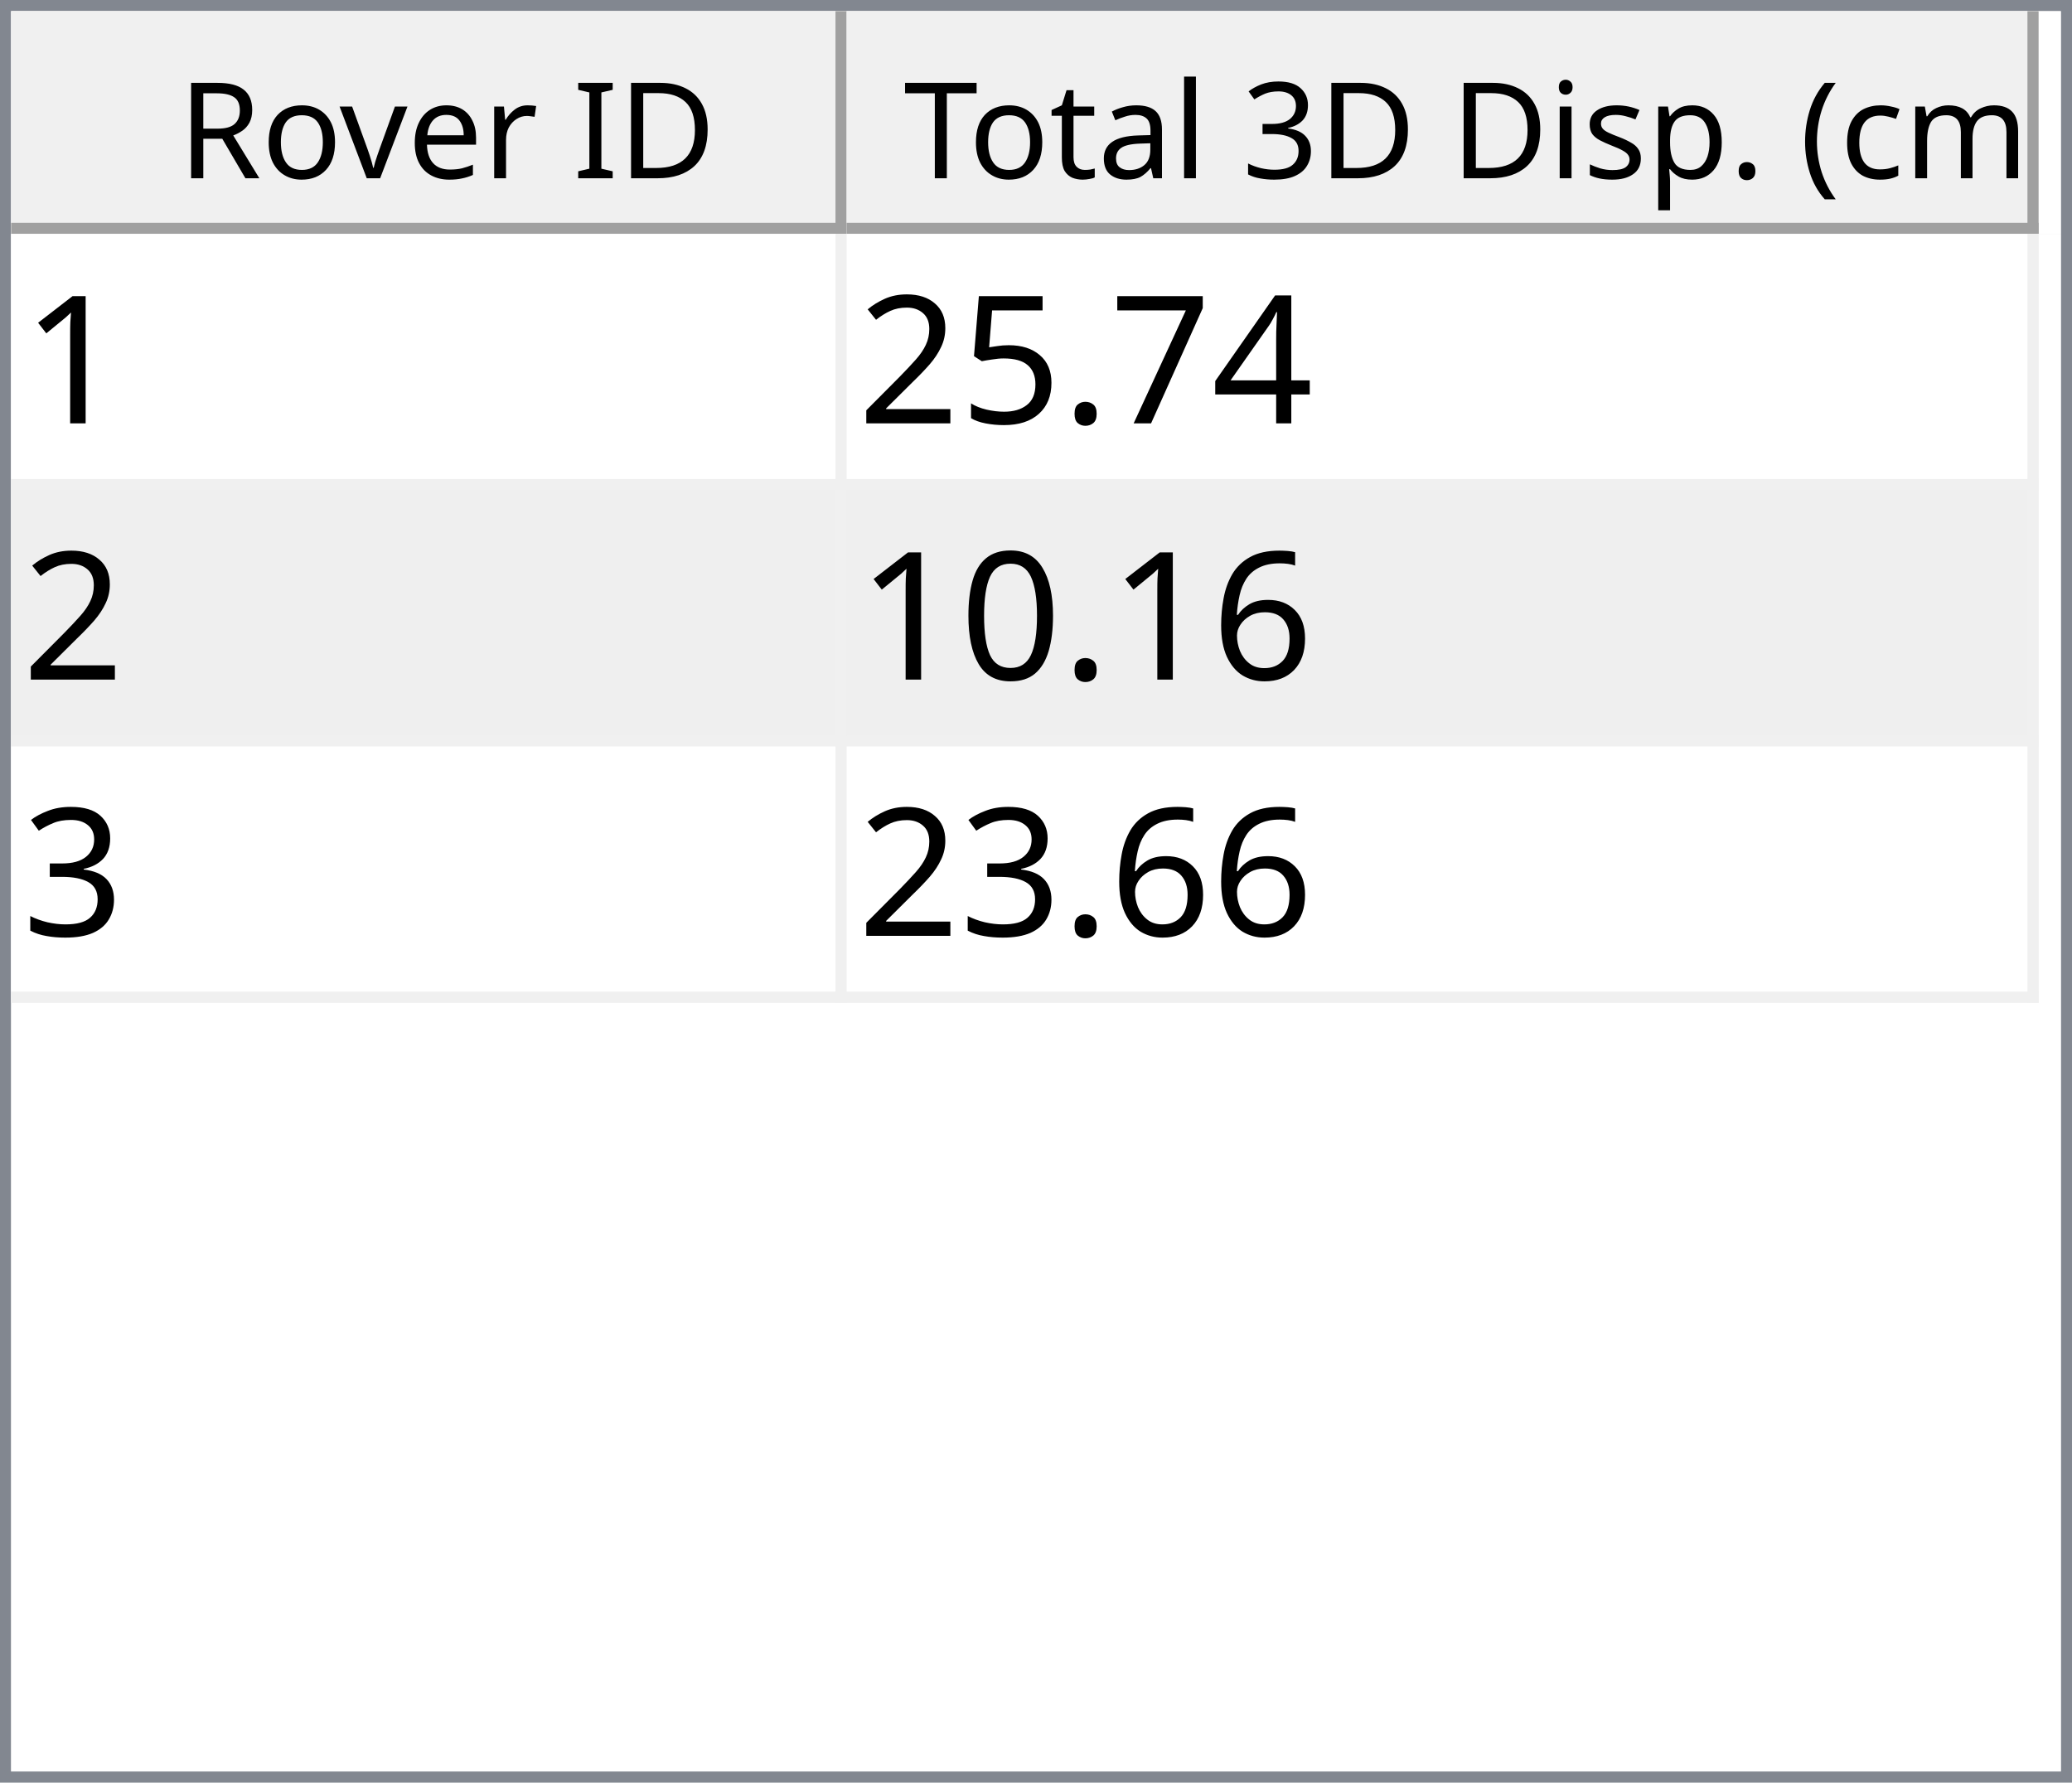
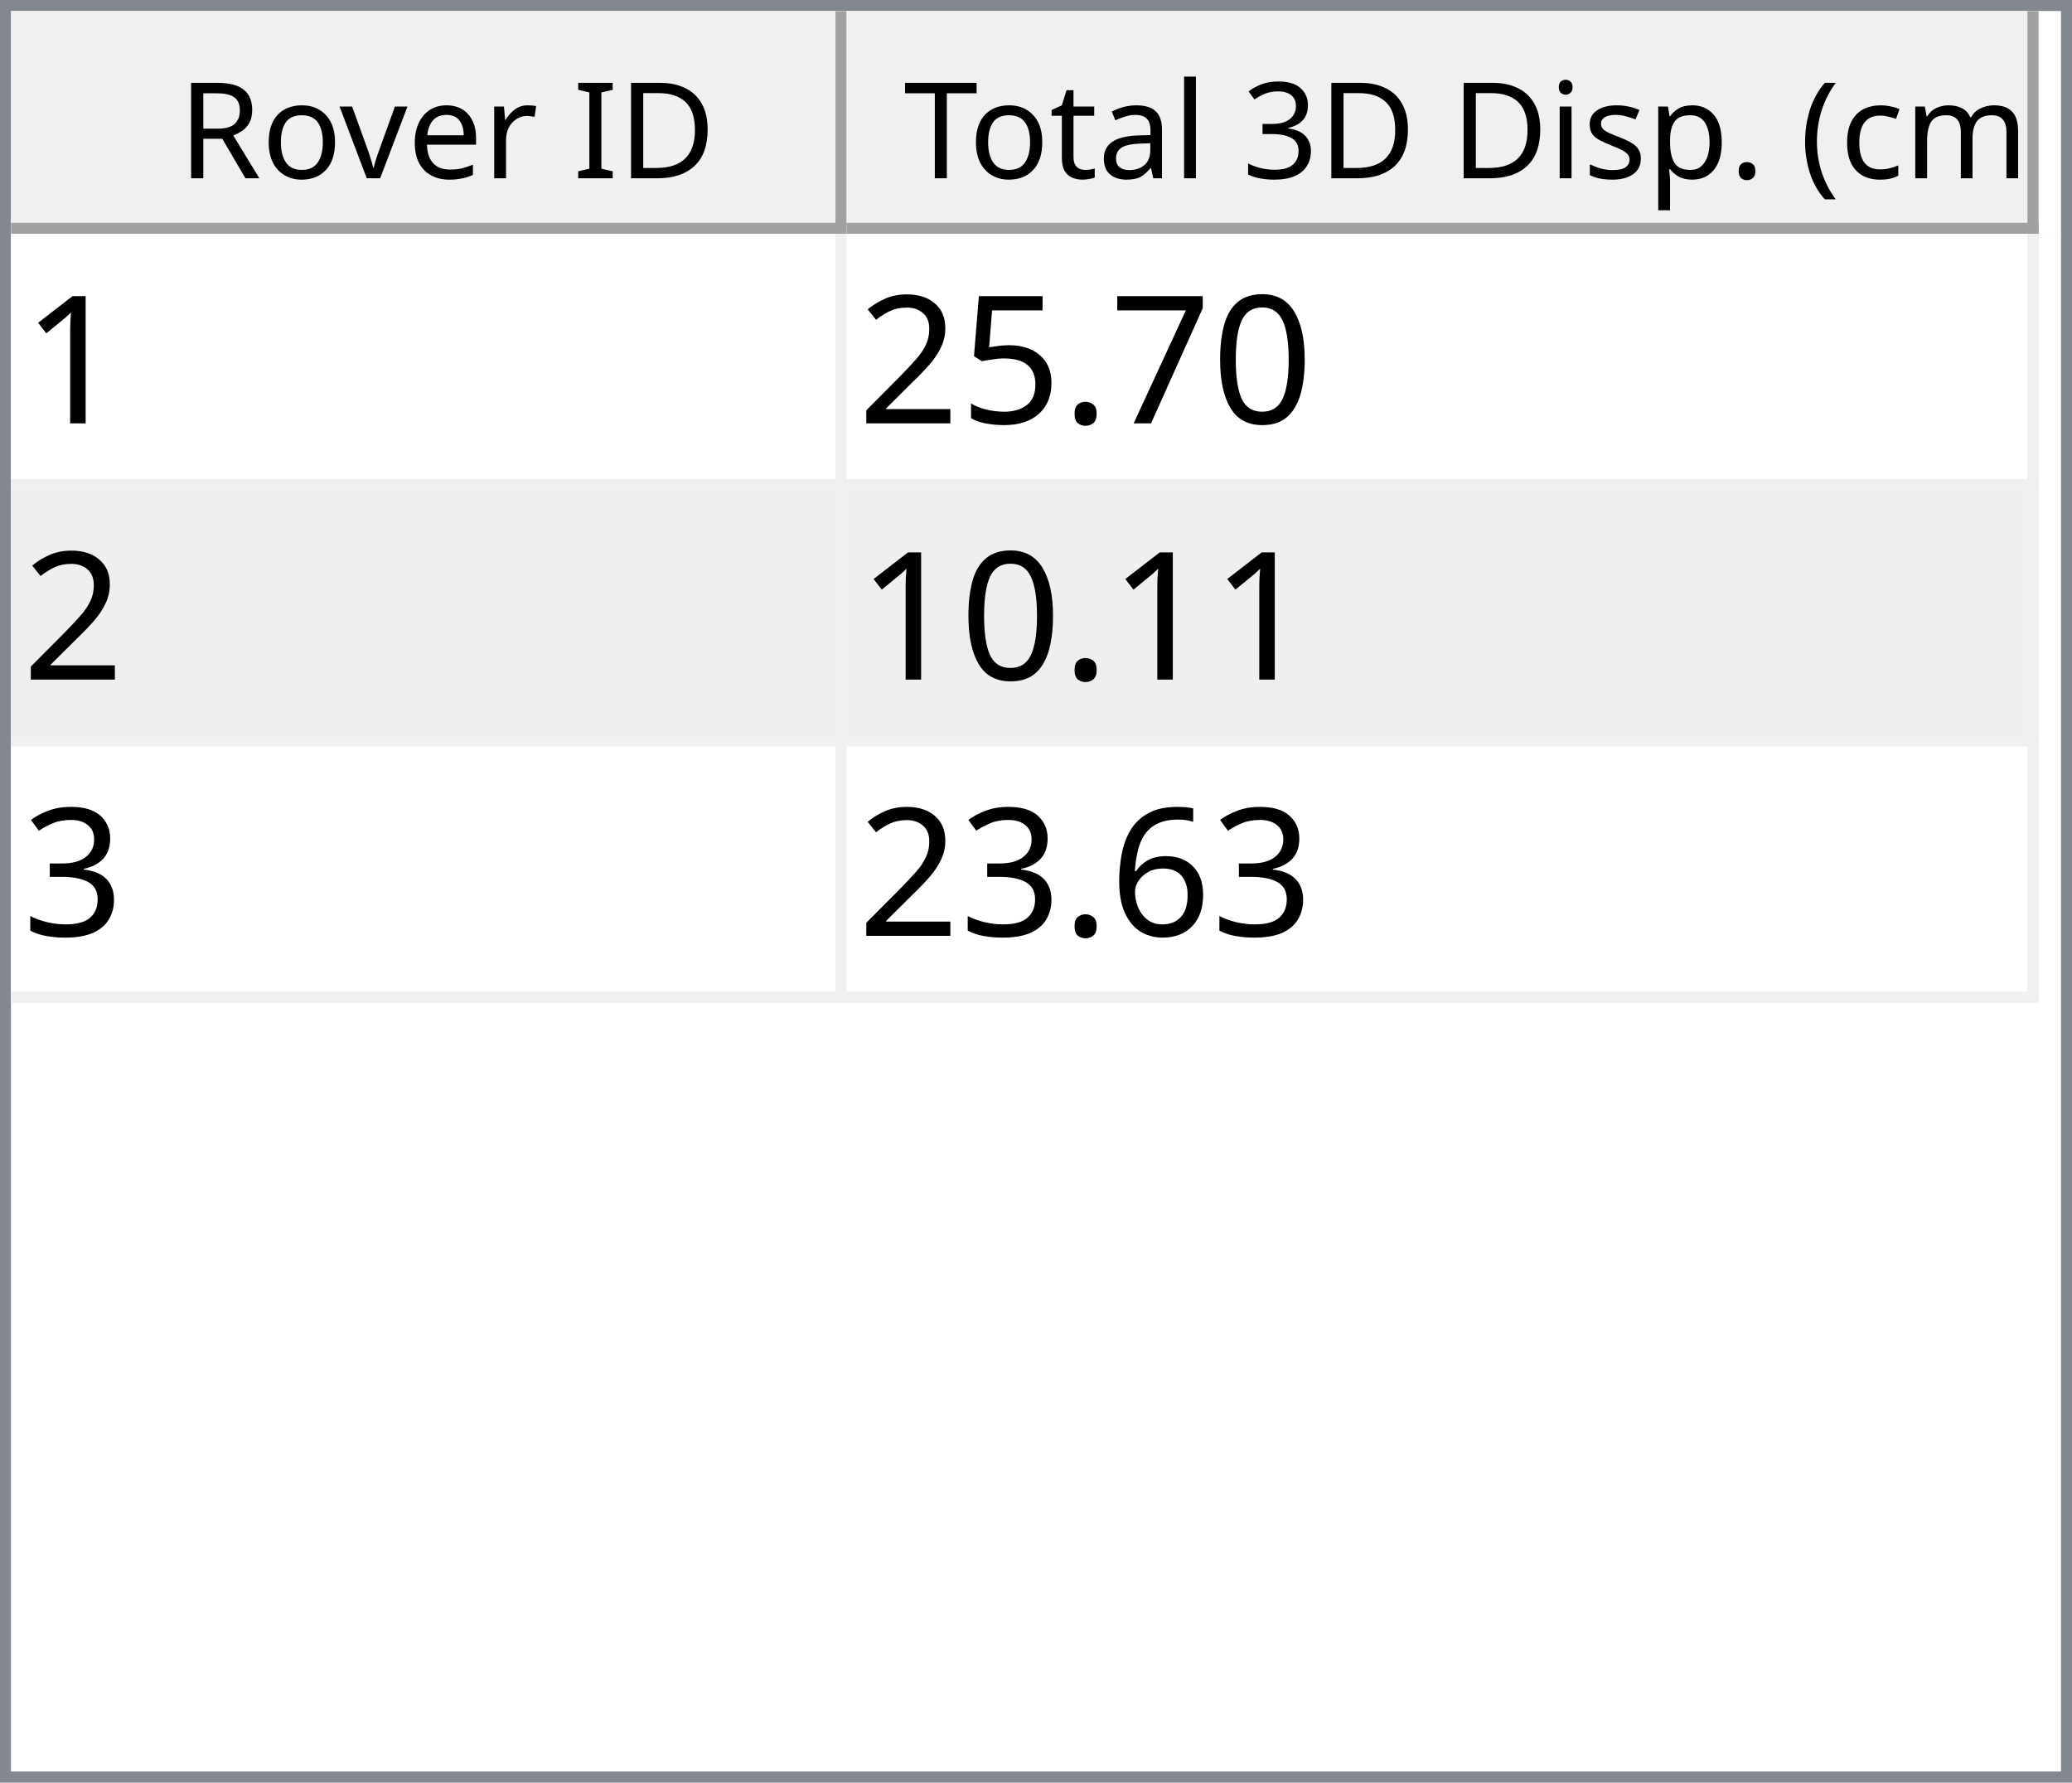
<svg xmlns="http://www.w3.org/2000/svg" style="fill-opacity:1; color-rendering:auto; color-interpolation:auto; text-rendering:auto; stroke:black; stroke-linecap:square; stroke-miterlimit:10; shape-rendering:auto; stroke-opacity:1; fill:black; stroke-dasharray:none; font-weight:normal; stroke-width:1; font-family:'Dialog'; font-style:normal; stroke-linejoin:miter; font-size:12px; stroke-dashoffset:0; image-rendering:auto;" width="186" height="160">
  <defs id="genericDefs" />
  <g>
    <defs id="defs1">
      <clipPath clipPathUnits="userSpaceOnUse" id="clipPath1">
        <path d="M0 0 L186 0 L186 160 L0 160 L0 0 Z" />
      </clipPath>
      <clipPath clipPathUnits="userSpaceOnUse" id="clipPath2">
        <path d="M0 0 L0 160 L186 160 L186 0 Z" />
      </clipPath>
      <clipPath clipPathUnits="userSpaceOnUse" id="clipPath3">
        <path d="M0 0 L0 20 L184 20 L184 0 Z" />
      </clipPath>
      <clipPath clipPathUnits="userSpaceOnUse" id="clipPath4">
        <path d="M0 0 L0 20 L75 20 L75 0 Z" />
      </clipPath>
      <clipPath clipPathUnits="userSpaceOnUse" id="clipPath5">
        <path d="M1 1 L1 19 L74 19 L74 1 Z" />
      </clipPath>
      <clipPath clipPathUnits="userSpaceOnUse" id="clipPath6">
        <path d="M0 0 L0 18 L73 18 L73 0 Z" />
      </clipPath>
      <clipPath clipPathUnits="userSpaceOnUse" id="clipPath7">
        <path d="M-0.5 -0.5 L-0.5 19.5 L74.5 19.5 L74.5 -0.5 Z" />
      </clipPath>
      <clipPath clipPathUnits="userSpaceOnUse" id="clipPath8">
        <path d="M0 0 L0 20 L107 20 L107 0 Z" />
      </clipPath>
      <clipPath clipPathUnits="userSpaceOnUse" id="clipPath9">
        <path d="M1 1 L1 19 L106 19 L106 1 Z" />
      </clipPath>
      <clipPath clipPathUnits="userSpaceOnUse" id="clipPath10">
        <path d="M0 0 L0 18 L105 18 L105 0 Z" />
      </clipPath>
      <clipPath clipPathUnits="userSpaceOnUse" id="clipPath11">
        <path d="M-0.5 -0.5 L-0.5 19.5 L106.5 19.5 L106.5 -0.5 Z" />
      </clipPath>
      <clipPath clipPathUnits="userSpaceOnUse" id="clipPath12">
        <path d="M0 0 L0 138 L184 138 L184 0 Z" />
      </clipPath>
      <clipPath clipPathUnits="userSpaceOnUse" id="clipPath13">
        <path d="M0 0 L0 69 L182 69 L182 0 Z" />
      </clipPath>
      <clipPath clipPathUnits="userSpaceOnUse" id="clipPath14">
        <path d="M-0.5 -0.5 L-0.5 68.5 L181.5 68.5 L181.5 -0.5 Z" />
      </clipPath>
      <clipPath clipPathUnits="userSpaceOnUse" id="clipPath15">
        <path d="M0 0 L0 22 L74 22 L74 0 Z" />
      </clipPath>
      <clipPath clipPathUnits="userSpaceOnUse" id="clipPath16">
        <path d="M0 0 L0 22 L106 22 L106 0 Z" />
      </clipPath>
      <font horiz-adv-x="64.551" id="font1">
        <font-face ascent="107.91" descent="25.098" units-per-em="100" style="font-style:normal; font-family:Segoe UI; font-weight:normal;" />
        <missing-glyph horiz-adv-x="64.551" d="M8.109 0 L8.109 68.266 L56.453 68.266 L56.453 0 L8.109 0 ZM15.328 7.234 L49.219 7.234 L49.219 61.031 L15.328 61.031 L15.328 7.234 Z" />
        <glyph unicode="D" horiz-adv-x="70.117" d="M9.188 0 L9.188 70.016 L28.516 70.016 Q65.531 70.016 65.531 35.891 Q65.531 19.672 55.25 9.836 Q44.969 0 27.734 0 L9.188 0 ZM17.391 62.594 L17.391 7.422 L27.828 7.422 Q41.609 7.422 49.273 14.797 Q56.938 22.172 56.938 35.688 Q56.938 62.594 28.328 62.594 L17.391 62.594 Z" />
        <glyph unicode="I" horiz-adv-x="26.611" d="M17.391 0 L9.188 0 L9.188 70.016 L17.391 70.016 L17.391 0 Z" />
        <glyph unicode=" " horiz-adv-x="27.393" d="" />
        <glyph unicode="r" horiz-adv-x="34.766" d="M34.188 41.891 Q32.078 43.5 28.125 43.5 Q23 43.5 19.555 38.672 Q16.109 33.844 16.109 25.484 L16.109 0 L8.109 0 L8.109 50 L16.109 50 L16.109 39.703 L16.312 39.703 Q18.016 44.969 21.531 47.922 Q25.047 50.875 29.391 50.875 Q32.516 50.875 34.188 50.203 L34.188 41.891 Z" />
        <glyph unicode="e" horiz-adv-x="52.295" d="M48.297 23 L12.984 23 Q13.188 14.656 17.484 10.109 Q21.781 5.562 29.297 5.562 Q37.75 5.562 44.828 11.141 L44.828 3.609 Q38.234 -1.172 27.391 -1.172 Q16.797 -1.172 10.742 5.641 Q4.688 12.453 4.688 24.812 Q4.688 36.469 11.305 43.82 Q17.922 51.172 27.734 51.172 Q37.547 51.172 42.922 44.828 Q48.297 38.484 48.297 27.203 L48.297 23 ZM40.094 29.781 Q40.047 36.719 36.75 40.578 Q33.453 44.438 27.594 44.438 Q21.922 44.438 17.969 40.383 Q14.016 36.328 13.094 29.781 L40.094 29.781 Z" />
        <glyph unicode="v" horiz-adv-x="47.9" d="M47.406 50 L27.484 0 L19.625 0 L0.688 50 L9.469 50 L22.172 13.672 Q23.578 9.672 23.922 6.688 L24.125 6.688 Q24.609 10.453 25.688 13.484 L38.969 50 L47.406 50 Z" />
        <glyph unicode="o" horiz-adv-x="58.594" d="M29 -1.172 Q17.922 -1.172 11.305 5.836 Q4.688 12.844 4.688 24.422 Q4.688 37.016 11.57 44.094 Q18.453 51.172 30.172 51.172 Q41.359 51.172 47.633 44.289 Q53.906 37.406 53.906 25.203 Q53.906 13.234 47.141 6.031 Q40.375 -1.172 29 -1.172 ZM29.594 44.438 Q21.875 44.438 17.383 39.188 Q12.891 33.938 12.891 24.703 Q12.891 15.828 17.43 10.695 Q21.969 5.562 29.594 5.562 Q37.359 5.562 41.531 10.594 Q45.703 15.625 45.703 24.906 Q45.703 34.281 41.531 39.359 Q37.359 44.438 29.594 44.438 Z" />
        <glyph unicode="R" horiz-adv-x="59.814" d="M59.375 0 L49.609 0 L37.891 19.625 Q36.281 22.359 34.766 24.289 Q33.25 26.219 31.664 27.438 Q30.078 28.656 28.25 29.219 Q26.422 29.781 24.125 29.781 L17.391 29.781 L17.391 0 L9.188 0 L9.188 70.016 L30.078 70.016 Q34.672 70.016 38.555 68.867 Q42.438 67.719 45.289 65.375 Q48.141 63.031 49.758 59.547 Q51.375 56.062 51.375 51.375 Q51.375 47.703 50.273 44.656 Q49.172 41.609 47.148 39.211 Q45.125 36.812 42.266 35.133 Q39.406 33.453 35.844 32.516 L35.844 32.328 Q37.594 31.547 38.891 30.547 Q40.188 29.547 41.359 28.18 Q42.531 26.812 43.68 25.078 Q44.828 23.344 46.234 21.047 L59.375 0 ZM17.391 62.594 L17.391 37.203 L28.516 37.203 Q31.594 37.203 34.203 38.133 Q36.812 39.062 38.719 40.797 Q40.625 42.531 41.703 45.047 Q42.781 47.562 42.781 50.688 Q42.781 56.297 39.141 59.445 Q35.5 62.594 28.609 62.594 L17.391 62.594 Z" />
        <glyph unicode=")" horiz-adv-x="30.176" d="M8.297 -15.922 L1.172 -15.922 Q16.406 2.344 16.406 26.812 Q16.406 51.469 1.078 70.016 L8.297 70.016 Q23.531 52.156 23.531 26.703 Q23.531 1.375 8.297 -15.922 Z" />
        <glyph unicode="m" horiz-adv-x="86.133" d="M79.109 0 L71.094 0 L71.094 28.719 Q71.094 37.016 68.531 40.727 Q65.969 44.438 59.906 44.438 Q54.781 44.438 51.195 39.75 Q47.609 35.062 47.609 28.516 L47.609 0 L39.594 0 L39.594 29.688 Q39.594 44.438 28.219 44.438 Q22.953 44.438 19.531 40.016 Q16.109 35.594 16.109 28.516 L16.109 0 L8.109 0 L8.109 50 L16.109 50 L16.109 42.094 L16.312 42.094 Q21.625 51.172 31.844 51.172 Q36.969 51.172 40.773 48.312 Q44.578 45.453 46 40.828 Q51.562 51.172 62.594 51.172 Q79.109 51.172 79.109 30.812 L79.109 0 Z" />
        <glyph unicode="c" horiz-adv-x="46.191" d="M42.188 2.297 Q36.422 -1.172 28.516 -1.172 Q17.828 -1.172 11.258 5.789 Q4.688 12.75 4.688 23.828 Q4.688 36.188 11.766 43.68 Q18.844 51.172 30.672 51.172 Q37.25 51.172 42.281 48.734 L42.281 40.531 Q36.719 44.438 30.375 44.438 Q22.703 44.438 17.797 38.945 Q12.891 33.453 12.891 24.516 Q12.891 15.719 17.508 10.641 Q22.125 5.562 29.891 5.562 Q36.422 5.562 42.188 9.906 L42.188 2.297 Z" />
        <glyph unicode="(" horiz-adv-x="30.176" d="M29.109 -15.922 L21.969 -15.922 Q6.844 1.375 6.844 26.703 Q6.844 52.156 21.969 70.016 L29.203 70.016 Q13.875 51.469 13.875 26.812 Q13.875 2.344 29.109 -15.922 Z" />
        <glyph unicode="." horiz-adv-x="21.68" d="M10.891 -1.078 Q8.641 -1.078 7.055 0.539 Q5.469 2.156 5.469 4.391 Q5.469 6.641 7.055 8.273 Q8.641 9.906 10.891 9.906 Q13.188 9.906 14.797 8.273 Q16.406 6.641 16.406 4.391 Q16.406 2.156 14.797 0.539 Q13.188 -1.078 10.891 -1.078 Z" />
        <glyph unicode="p" horiz-adv-x="58.789" d="M16.312 7.234 L16.109 7.234 L16.109 -23 L8.109 -23 L8.109 50 L16.109 50 L16.109 41.219 L16.312 41.219 Q22.219 51.172 33.594 51.172 Q43.266 51.172 48.688 44.461 Q54.109 37.75 54.109 26.469 Q54.109 13.922 48 6.375 Q41.891 -1.172 31.297 -1.172 Q21.578 -1.172 16.312 7.234 ZM16.109 27.391 L16.109 20.406 Q16.109 14.203 20.141 9.883 Q24.172 5.562 30.375 5.562 Q37.641 5.562 41.773 11.133 Q45.906 16.703 45.906 26.609 Q45.906 34.969 42.047 39.703 Q38.188 44.438 31.594 44.438 Q24.609 44.438 20.359 39.578 Q16.109 34.719 16.109 27.391 Z" />
        <glyph unicode="s" horiz-adv-x="42.432" d="M5.078 1.812 L5.078 10.406 Q11.625 5.562 19.484 5.562 Q30.031 5.562 30.031 12.594 Q30.031 14.594 29.125 15.992 Q28.219 17.391 26.68 18.461 Q25.141 19.531 23.07 20.383 Q21 21.234 18.609 22.172 Q15.281 23.484 12.766 24.828 Q10.25 26.172 8.57 27.859 Q6.891 29.547 6.031 31.695 Q5.172 33.844 5.172 36.719 Q5.172 40.234 6.789 42.945 Q8.406 45.656 11.086 47.484 Q13.766 49.312 17.211 50.242 Q20.656 51.172 24.312 51.172 Q30.812 51.172 35.938 48.922 L35.938 40.828 Q30.422 44.438 23.25 44.438 Q21 44.438 19.195 43.922 Q17.391 43.406 16.094 42.477 Q14.797 41.547 14.086 40.258 Q13.375 38.969 13.375 37.406 Q13.375 35.453 14.086 34.133 Q14.797 32.812 16.164 31.789 Q17.531 30.766 19.484 29.938 Q21.438 29.109 23.922 28.125 Q27.25 26.859 29.883 25.516 Q32.516 24.172 34.375 22.484 Q36.234 20.797 37.234 18.602 Q38.234 16.406 38.234 13.375 Q38.234 9.672 36.602 6.938 Q34.969 4.203 32.234 2.398 Q29.5 0.594 25.93 -0.289 Q22.359 -1.172 18.453 -1.172 Q10.75 -1.172 5.078 1.812 Z" />
        <glyph unicode="i" horiz-adv-x="24.219" d="M12.203 62.703 Q10.062 62.703 8.547 64.164 Q7.031 65.625 7.031 67.875 Q7.031 70.125 8.547 71.609 Q10.062 73.094 12.203 73.094 Q14.406 73.094 15.945 71.609 Q17.484 70.125 17.484 67.875 Q17.484 65.719 15.945 64.211 Q14.406 62.703 12.203 62.703 ZM16.109 0 L8.109 0 L8.109 50 L16.109 50 L16.109 0 Z" />
        <glyph unicode="3" horiz-adv-x="53.906" d="M46.531 19.828 Q46.531 15.094 44.75 11.211 Q42.969 7.328 39.719 4.57 Q36.469 1.812 31.93 0.297 Q27.391 -1.219 21.922 -1.219 Q11.922 -1.219 6 2.594 L6 11.188 Q13.094 5.609 22.219 5.609 Q25.875 5.609 28.828 6.539 Q31.781 7.469 33.906 9.227 Q36.031 10.984 37.18 13.477 Q38.328 15.969 38.328 19.094 Q38.328 32.812 18.797 32.812 L12.984 32.812 L12.984 39.594 L18.5 39.594 Q35.797 39.594 35.797 52.484 Q35.797 64.406 22.609 64.406 Q15.188 64.406 8.688 59.422 L8.688 67.188 Q15.375 71.188 24.609 71.188 Q29 71.188 32.57 69.969 Q36.141 68.75 38.68 66.555 Q41.219 64.359 42.609 61.281 Q44 58.203 44 54.5 Q44 40.672 30.031 36.719 L30.031 36.531 Q33.594 36.141 36.625 34.797 Q39.656 33.453 41.852 31.305 Q44.047 29.156 45.289 26.25 Q46.531 23.344 46.531 19.828 Z" />
        <glyph unicode="l" horiz-adv-x="24.219" d="M16.109 0 L8.109 0 L8.109 74.031 L16.109 74.031 L16.109 0 Z" />
        <glyph unicode="a" horiz-adv-x="50.879" d="M43.891 0 L35.891 0 L35.891 7.812 L35.688 7.812 Q30.469 -1.172 20.312 -1.172 Q12.844 -1.172 8.617 2.781 Q4.391 6.734 4.391 13.281 Q4.391 27.297 20.906 29.594 L35.891 31.688 Q35.891 44.438 25.594 44.438 Q16.547 44.438 9.281 38.281 L9.281 46.484 Q16.656 51.172 26.266 51.172 Q43.891 51.172 43.891 32.516 L43.891 0 ZM35.891 25.297 L23.828 23.641 Q18.266 22.859 15.43 20.875 Q12.594 18.891 12.594 13.875 Q12.594 10.203 15.211 7.883 Q17.828 5.562 22.172 5.562 Q28.125 5.562 32.008 9.742 Q35.891 13.922 35.891 20.312 L35.891 25.297 Z" />
        <glyph unicode="t" horiz-adv-x="33.887" d="M31.297 0.484 Q28.469 -1.078 23.828 -1.078 Q10.688 -1.078 10.688 13.578 L10.688 43.172 L2.094 43.172 L2.094 50 L10.688 50 L10.688 62.203 L18.703 64.797 L18.703 50 L31.297 50 L31.297 43.172 L18.703 43.172 L18.703 14.984 Q18.703 9.969 20.414 7.82 Q22.125 5.672 26.078 5.672 Q29.109 5.672 31.297 7.328 L31.297 0.484 Z" />
        <glyph unicode="T" horiz-adv-x="52.393" d="M50.594 62.594 L30.375 62.594 L30.375 0 L22.172 0 L22.172 62.594 L2 62.594 L2 70.016 L50.594 70.016 L50.594 62.594 Z" />
      </font>
      <font horiz-adv-x="75.0" id="font2">
        <font-face ascent="100.537" descent="21.973" units-per-em="100" style="font-style:normal; font-family:sans-serif; font-weight:normal;" />
        <missing-glyph horiz-adv-x="75.0" d="M12.5 0 L12.5 62.5 L62.5 62.5 L62.5 0 L12.5 0 ZM14.062 1.562 L60.938 1.562 L60.938 60.938 L14.062 60.938 L14.062 1.562 Z" />
        <glyph unicode="1" horiz-adv-x="55.615" d="M37.25 0 L28.469 0 L28.469 56 Q25.297 52.984 20.141 49.953 Q14.984 46.922 10.891 45.406 L10.891 53.906 Q18.266 57.375 23.781 62.305 Q29.297 67.234 31.594 71.875 L37.25 71.875 L37.25 0 Z" />
-         <glyph unicode="4" horiz-adv-x="55.615" d="M32.328 0 L32.328 17.141 L1.266 17.141 L1.266 25.203 L33.938 71.578 L41.109 71.578 L41.109 25.203 L50.781 25.203 L50.781 17.141 L41.109 17.141 L41.109 0 L32.328 0 ZM32.328 25.203 L32.328 57.469 L9.906 25.203 L32.328 25.203 Z" />
+         <glyph unicode="0" horiz-adv-x="55.615" d="M4.156 35.297 Q4.156 48 6.766 55.742 Q9.375 63.484 14.523 67.68 Q19.672 71.875 27.484 71.875 Q33.25 71.875 37.594 69.555 Q41.938 67.234 44.773 62.867 Q47.609 58.5 49.219 52.227 Q50.828 45.953 50.828 35.297 Q50.828 22.703 48.242 14.969 Q45.656 7.234 40.508 3.008 Q35.359 -1.219 27.484 -1.219 Q17.141 -1.219 11.234 6.203 Q4.156 15.141 4.156 35.297 ZM13.188 35.297 Q13.188 17.672 17.312 11.836 Q21.438 6 27.484 6 Q33.547 6 37.672 11.859 Q41.797 17.719 41.797 35.297 Q41.797 52.984 37.672 58.789 Q33.547 64.594 27.391 64.594 Q21.344 64.594 17.719 59.469 Q13.188 52.938 13.188 35.297 Z" />
        <glyph unicode="7" horiz-adv-x="55.615" d="M4.734 62.203 L4.734 70.656 L51.078 70.656 L51.078 63.812 Q44.234 56.547 37.523 44.484 Q30.812 32.422 27.156 19.672 Q24.516 10.688 23.781 0 L14.75 0 Q14.891 8.453 18.062 20.414 Q21.234 32.375 27.172 43.484 Q33.109 54.594 39.797 62.203 L4.734 62.203 Z" />
        <glyph unicode="." horiz-adv-x="27.783" d="M9.078 0 L9.078 10.016 L19.094 10.016 L19.094 0 L9.078 0 Z" />
        <glyph unicode="5" horiz-adv-x="55.615" d="M4.156 18.75 L13.375 19.531 Q14.406 12.797 18.141 9.398 Q21.875 6 27.156 6 Q33.5 6 37.891 10.789 Q42.281 15.578 42.281 23.484 Q42.281 31 38.062 35.352 Q33.844 39.703 27 39.703 Q22.75 39.703 19.336 37.773 Q15.922 35.844 13.969 32.766 L5.719 33.844 L12.641 70.609 L48.25 70.609 L48.25 62.203 L19.672 62.203 L15.828 42.969 Q22.266 47.469 29.344 47.469 Q38.719 47.469 45.164 40.969 Q51.609 34.469 51.609 24.266 Q51.609 14.547 45.953 7.469 Q39.062 -1.219 27.156 -1.219 Q17.391 -1.219 11.211 4.25 Q5.031 9.719 4.156 18.75 Z" />
        <glyph unicode="2" horiz-adv-x="55.615" d="M50.344 8.453 L50.344 0 L3.031 0 Q2.938 3.172 4.047 6.109 Q5.859 10.938 9.836 15.625 Q13.812 20.312 21.344 26.469 Q33.016 36.031 37.117 41.625 Q41.219 47.219 41.219 52.203 Q41.219 57.422 37.477 61.008 Q33.734 64.594 27.734 64.594 Q21.391 64.594 17.578 60.789 Q13.766 56.984 13.719 50.25 L4.688 51.172 Q5.609 61.281 11.664 66.578 Q17.719 71.875 27.938 71.875 Q38.234 71.875 44.242 66.164 Q50.25 60.453 50.25 52 Q50.25 47.703 48.492 43.555 Q46.734 39.406 42.656 34.812 Q38.578 30.219 29.109 22.219 Q21.188 15.578 18.945 13.211 Q16.703 10.844 15.234 8.453 L50.344 8.453 Z" />
+         <glyph unicode="3" horiz-adv-x="55.615" d="M4.203 18.891 L12.984 20.062 Q14.5 12.594 18.141 9.297 Q21.781 6 27 6 Q33.203 6 37.477 10.297 Q41.75 14.594 41.75 20.953 Q41.75 27 37.797 30.93 Q33.844 34.859 27.734 34.859 Q25.25 34.859 21.531 33.891 L22.516 41.609 Q23.391 41.5 23.922 41.5 Q29.547 41.5 34.039 44.43 Q38.531 47.359 38.531 53.469 Q38.531 58.297 35.258 61.477 Q31.984 64.656 26.812 64.656 Q21.688 64.656 18.266 61.43 Q14.844 58.203 13.875 51.766 L5.078 53.328 Q6.688 62.156 12.398 67.016 Q18.109 71.875 26.609 71.875 Q32.469 71.875 37.398 69.359 Q42.328 66.844 44.945 62.5 Q47.562 58.156 47.562 53.266 Q47.562 48.641 45.07 44.828 Q42.578 41.016 37.703 38.766 Q44.047 37.312 47.562 32.695 Q51.078 28.078 51.078 21.141 Q51.078 11.766 44.242 5.25 Q37.406 -1.266 26.953 -1.266 Q17.531 -1.266 11.305 4.352 Q5.078 9.969 4.203 18.891 Z" />
        <glyph unicode="6" horiz-adv-x="55.615" d="M49.75 54.047 L41.016 53.375 Q39.844 58.547 37.703 60.891 Q34.125 64.656 28.906 64.656 Q24.703 64.656 21.531 62.312 Q17.391 59.281 14.992 53.469 Q12.594 47.656 12.5 36.922 Q15.672 41.75 20.266 44.094 Q24.859 46.438 29.891 46.438 Q38.672 46.438 44.852 39.969 Q51.031 33.5 51.031 23.25 Q51.031 16.5 48.125 10.719 Q45.219 4.938 40.141 1.859 Q35.062 -1.219 28.609 -1.219 Q17.625 -1.219 10.695 6.859 Q3.766 14.938 3.766 33.5 Q3.766 54.25 11.422 63.672 Q18.109 71.875 29.438 71.875 Q37.891 71.875 43.289 67.141 Q48.688 62.406 49.75 54.047 ZM13.875 23.188 Q13.875 18.656 15.797 14.508 Q17.719 10.359 21.188 8.18 Q24.656 6 28.469 6 Q34.031 6 38.039 10.492 Q42.047 14.984 42.047 22.703 Q42.047 30.125 38.086 34.398 Q34.125 38.672 28.125 38.672 Q22.172 38.672 18.023 34.398 Q13.875 30.125 13.875 23.188 Z" />
-         <glyph unicode="0" horiz-adv-x="55.615" d="M4.156 35.297 Q4.156 48 6.766 55.742 Q9.375 63.484 14.523 67.68 Q19.672 71.875 27.484 71.875 Q33.25 71.875 37.594 69.555 Q41.938 67.234 44.773 62.867 Q47.609 58.5 49.219 52.227 Q50.828 45.953 50.828 35.297 Q50.828 22.703 48.242 14.969 Q45.656 7.234 40.508 3.008 Q35.359 -1.219 27.484 -1.219 Q17.141 -1.219 11.234 6.203 Q4.156 15.141 4.156 35.297 ZM13.188 35.297 Q13.188 17.672 17.312 11.836 Q21.438 6 27.484 6 Q33.547 6 37.672 11.859 Q41.797 17.719 41.797 35.297 Q41.797 52.984 37.672 58.789 Q33.547 64.594 27.391 64.594 Q21.344 64.594 17.719 59.469 Q13.188 52.938 13.188 35.297 Z" />
-         <glyph unicode="3" horiz-adv-x="55.615" d="M4.203 18.891 L12.984 20.062 Q14.5 12.594 18.141 9.297 Q21.781 6 27 6 Q33.203 6 37.477 10.297 Q41.75 14.594 41.75 20.953 Q41.75 27 37.797 30.93 Q33.844 34.859 27.734 34.859 Q25.25 34.859 21.531 33.891 L22.516 41.609 Q23.391 41.5 23.922 41.5 Q29.547 41.5 34.039 44.43 Q38.531 47.359 38.531 53.469 Q38.531 58.297 35.258 61.477 Q31.984 64.656 26.812 64.656 Q21.688 64.656 18.266 61.43 Q14.844 58.203 13.875 51.766 L5.078 53.328 Q6.688 62.156 12.398 67.016 Q18.109 71.875 26.609 71.875 Q32.469 71.875 37.398 69.359 Q42.328 66.844 44.945 62.5 Q47.562 58.156 47.562 53.266 Q47.562 48.641 45.07 44.828 Q42.578 41.016 37.703 38.766 Q44.047 37.312 47.562 32.695 Q51.078 28.078 51.078 21.141 Q51.078 11.766 44.242 5.25 Q37.406 -1.266 26.953 -1.266 Q17.531 -1.266 11.305 4.352 Q5.078 9.969 4.203 18.891 Z" />
      </font>
    </defs>
    <g style="fill:white; stroke:white;">
      <rect x="0" y="0" width="186" style="clip-path:url(#clipPath1); stroke:none;" height="160" />
    </g>
    <g style="fill:white; text-rendering:optimizeSpeed; color-rendering:optimizeSpeed; image-rendering:optimizeSpeed; shape-rendering:crispEdges; stroke:white; color-interpolation:sRGB;">
      <rect x="0" width="186" height="160" y="0" style="stroke:none;" />
      <path style="stroke:none;" d="M0 160 L186 160 L186 0 L0 0 Z" />
    </g>
    <g style="fill:rgb(240,240,240); font-family:'Segoe UI'; stroke:rgb(240,240,240);">
      <rect x="0" y="0" width="186" style="clip-path:url(#clipPath2); stroke:none;" height="160" />
    </g>
    <g style="fill:rgb(130,135,144); font-family:'Segoe UI'; stroke:rgb(130,135,144);">
      <path d="M0 0 L186 0 L186 160 L0 160 L0 0 ZM1 1 L185 1 L185 159 L1 159 L1 1 Z" style="fill-rule:evenodd; clip-path:url(#clipPath2); stroke:none;" />
    </g>
    <g style="fill:white; font-family:'Segoe UI'; stroke:white;" transform="translate(1,1)">
      <rect x="0" y="0" width="184" style="clip-path:url(#clipPath3); stroke:none;" height="20" />
    </g>
    <g style="fill:rgb(240,240,240); font-family:'Segoe UI'; stroke:rgb(240,240,240);" transform="translate(1,1)">
      <rect x="0" y="0" width="75" style="clip-path:url(#clipPath4); stroke:none;" height="20" />
    </g>
    <g style="font-family:'Segoe UI';" transform="translate(2,2)">
      <text x="14" xml:space="preserve" y="14" style="clip-path:url(#clipPath6); stroke:none;">Rover ID</text>
    </g>
    <g style="fill:rgb(160,160,160); font-family:'Segoe UI'; stroke:rgb(160,160,160); stroke-linejoin:bevel;" transform="translate(1.5,1.5)">
      <line x1="74" x2="74" y1="0" style="fill:none; clip-path:url(#clipPath7);" y2="19" />
    </g>
    <g style="fill:rgb(160,160,160); font-family:'Segoe UI'; stroke:rgb(160,160,160); stroke-linejoin:bevel;" transform="matrix(1,0,0,1,1,1) translate(0.5,0.5)">
      <line x1="0" x2="74" y1="19" style="fill:none; clip-path:url(#clipPath7);" y2="19" />
    </g>
    <g style="fill:rgb(240,240,240); font-family:'Segoe UI'; stroke:rgb(240,240,240);" transform="translate(76,1)">
      <rect x="0" y="0" width="107" style="clip-path:url(#clipPath8); stroke:none;" height="20" />
    </g>
    <g style="font-family:'Segoe UI';" transform="translate(77,2)">
      <text x="1" xml:space="preserve" y="14" style="clip-path:url(#clipPath10); stroke:none;"> Total 3D Disp. (cm)</text>
    </g>
    <g style="fill:rgb(160,160,160); font-family:'Segoe UI'; stroke:rgb(160,160,160); stroke-linejoin:bevel;" transform="translate(76.5,1.5)">
      <line x1="106" x2="106" y1="0" style="fill:none; clip-path:url(#clipPath11);" y2="19" />
    </g>
    <g style="fill:rgb(160,160,160); font-family:'Segoe UI'; stroke:rgb(160,160,160); stroke-linejoin:bevel;" transform="matrix(1,0,0,1,76,1) translate(0.5,0.5)">
      <line x1="0" x2="106" y1="19" style="fill:none; clip-path:url(#clipPath11);" y2="19" />
    </g>
    <g style="fill:white; font-family:'Segoe UI'; stroke:white;" transform="translate(1,21)">
      <rect x="0" y="0" width="184" style="clip-path:url(#clipPath12); stroke:none;" height="138" />
    </g>
    <g style="fill:rgb(240,240,240); font-size:16px; font-family:sans-serif; stroke:rgb(240,240,240);" transform="translate(1,21)">
      <rect x="0" y="0" width="182" style="clip-path:url(#clipPath13); stroke:none;" height="69" />
      <line transform="translate(0.5,0.5)" x1="0" x2="181" y1="22" style="clip-path:url(#clipPath14); fill:none; stroke-linejoin:bevel;" y2="22" />
    </g>
    <g transform="matrix(1,0,0,1,1,21) translate(0.5,0.5)" style="fill:rgb(240,240,240); font-size:16px; font-family:sans-serif; stroke:rgb(240,240,240); stroke-linejoin:bevel;">
      <line x1="0" x2="181" y1="45" style="fill:none; clip-path:url(#clipPath14);" y2="45" />
    </g>
    <g transform="matrix(1,0,0,1,1,21) translate(0.5,0.5)" style="fill:rgb(240,240,240); font-size:16px; font-family:sans-serif; stroke:rgb(240,240,240); stroke-linejoin:bevel;">
      <line x1="0" x2="181" y1="68" style="fill:none; clip-path:url(#clipPath14);" y2="68" />
    </g>
    <g transform="matrix(1,0,0,1,1,21) translate(0.5,0.5)" style="fill:rgb(240,240,240); font-size:16px; font-family:sans-serif; stroke:rgb(240,240,240); stroke-linejoin:bevel;">
      <line x1="74" x2="74" y1="0" style="fill:none; clip-path:url(#clipPath14);" y2="68" />
    </g>
    <g transform="matrix(1,0,0,1,1,21) translate(0.5,0.5)" style="fill:rgb(240,240,240); font-size:16px; font-family:sans-serif; stroke:rgb(240,240,240); stroke-linejoin:bevel;">
      <line x1="181" x2="181" y1="0" style="fill:none; clip-path:url(#clipPath14);" y2="68" />
    </g>
    <g style="fill:white; font-size:16px; font-family:sans-serif; stroke:white;" transform="matrix(1,0,0,1,1,21)">
      <rect x="0" y="0" width="74" style="clip-path:url(#clipPath15); stroke:none;" height="22" />
      <text x="1" y="17" style="fill:black; clip-path:url(#clipPath15); stroke:none;" xml:space="preserve">1</text>
    </g>
    <g style="fill:white; font-size:16px; font-family:sans-serif; stroke:white;" transform="matrix(1,0,0,1,1,21) translate(75,0)">
      <rect x="0" y="0" width="106" style="clip-path:url(#clipPath16); stroke:none;" height="22" />
-       <text x="1" y="17" style="fill:black; clip-path:url(#clipPath16); stroke:none;" xml:space="preserve">25.74</text>
+       <text x="1" y="17" style="fill:black; clip-path:url(#clipPath16); stroke:none;" xml:space="preserve">25.70</text>
    </g>
    <g style="fill:rgb(239,239,239); font-size:16px; font-family:sans-serif; stroke:rgb(239,239,239);" transform="matrix(1,0,0,1,1,21) translate(0,23)">
      <rect x="0" y="0" width="74" style="clip-path:url(#clipPath15); stroke:none;" height="22" />
      <text x="1" y="17" style="fill:black; clip-path:url(#clipPath15); stroke:none;" xml:space="preserve">2</text>
    </g>
    <g style="fill:rgb(239,239,239); font-size:16px; font-family:sans-serif; stroke:rgb(239,239,239);" transform="matrix(1,0,0,1,1,21) translate(75,23)">
      <rect x="0" y="0" width="106" style="clip-path:url(#clipPath16); stroke:none;" height="22" />
-       <text x="1" y="17" style="fill:black; clip-path:url(#clipPath16); stroke:none;" xml:space="preserve">10.16</text>
+       <text x="1" y="17" style="fill:black; clip-path:url(#clipPath16); stroke:none;" xml:space="preserve">10.11</text>
    </g>
    <g style="fill:white; font-size:16px; font-family:sans-serif; stroke:white;" transform="matrix(1,0,0,1,1,21) translate(0,46)">
      <rect x="0" y="0" width="74" style="clip-path:url(#clipPath15); stroke:none;" height="22" />
      <text x="1" y="17" style="fill:black; clip-path:url(#clipPath15); stroke:none;" xml:space="preserve">3</text>
    </g>
    <g style="fill:white; font-size:16px; font-family:sans-serif; stroke:white;" transform="matrix(1,0,0,1,1,21) translate(75,46)">
      <rect x="0" y="0" width="106" style="clip-path:url(#clipPath16); stroke:none;" height="22" />
-       <text x="1" y="17" style="fill:black; clip-path:url(#clipPath16); stroke:none;" xml:space="preserve">23.66</text>
+       <text x="1" y="17" style="fill:black; clip-path:url(#clipPath16); stroke:none;" xml:space="preserve">23.63</text>
    </g>
  </g>
</svg>
